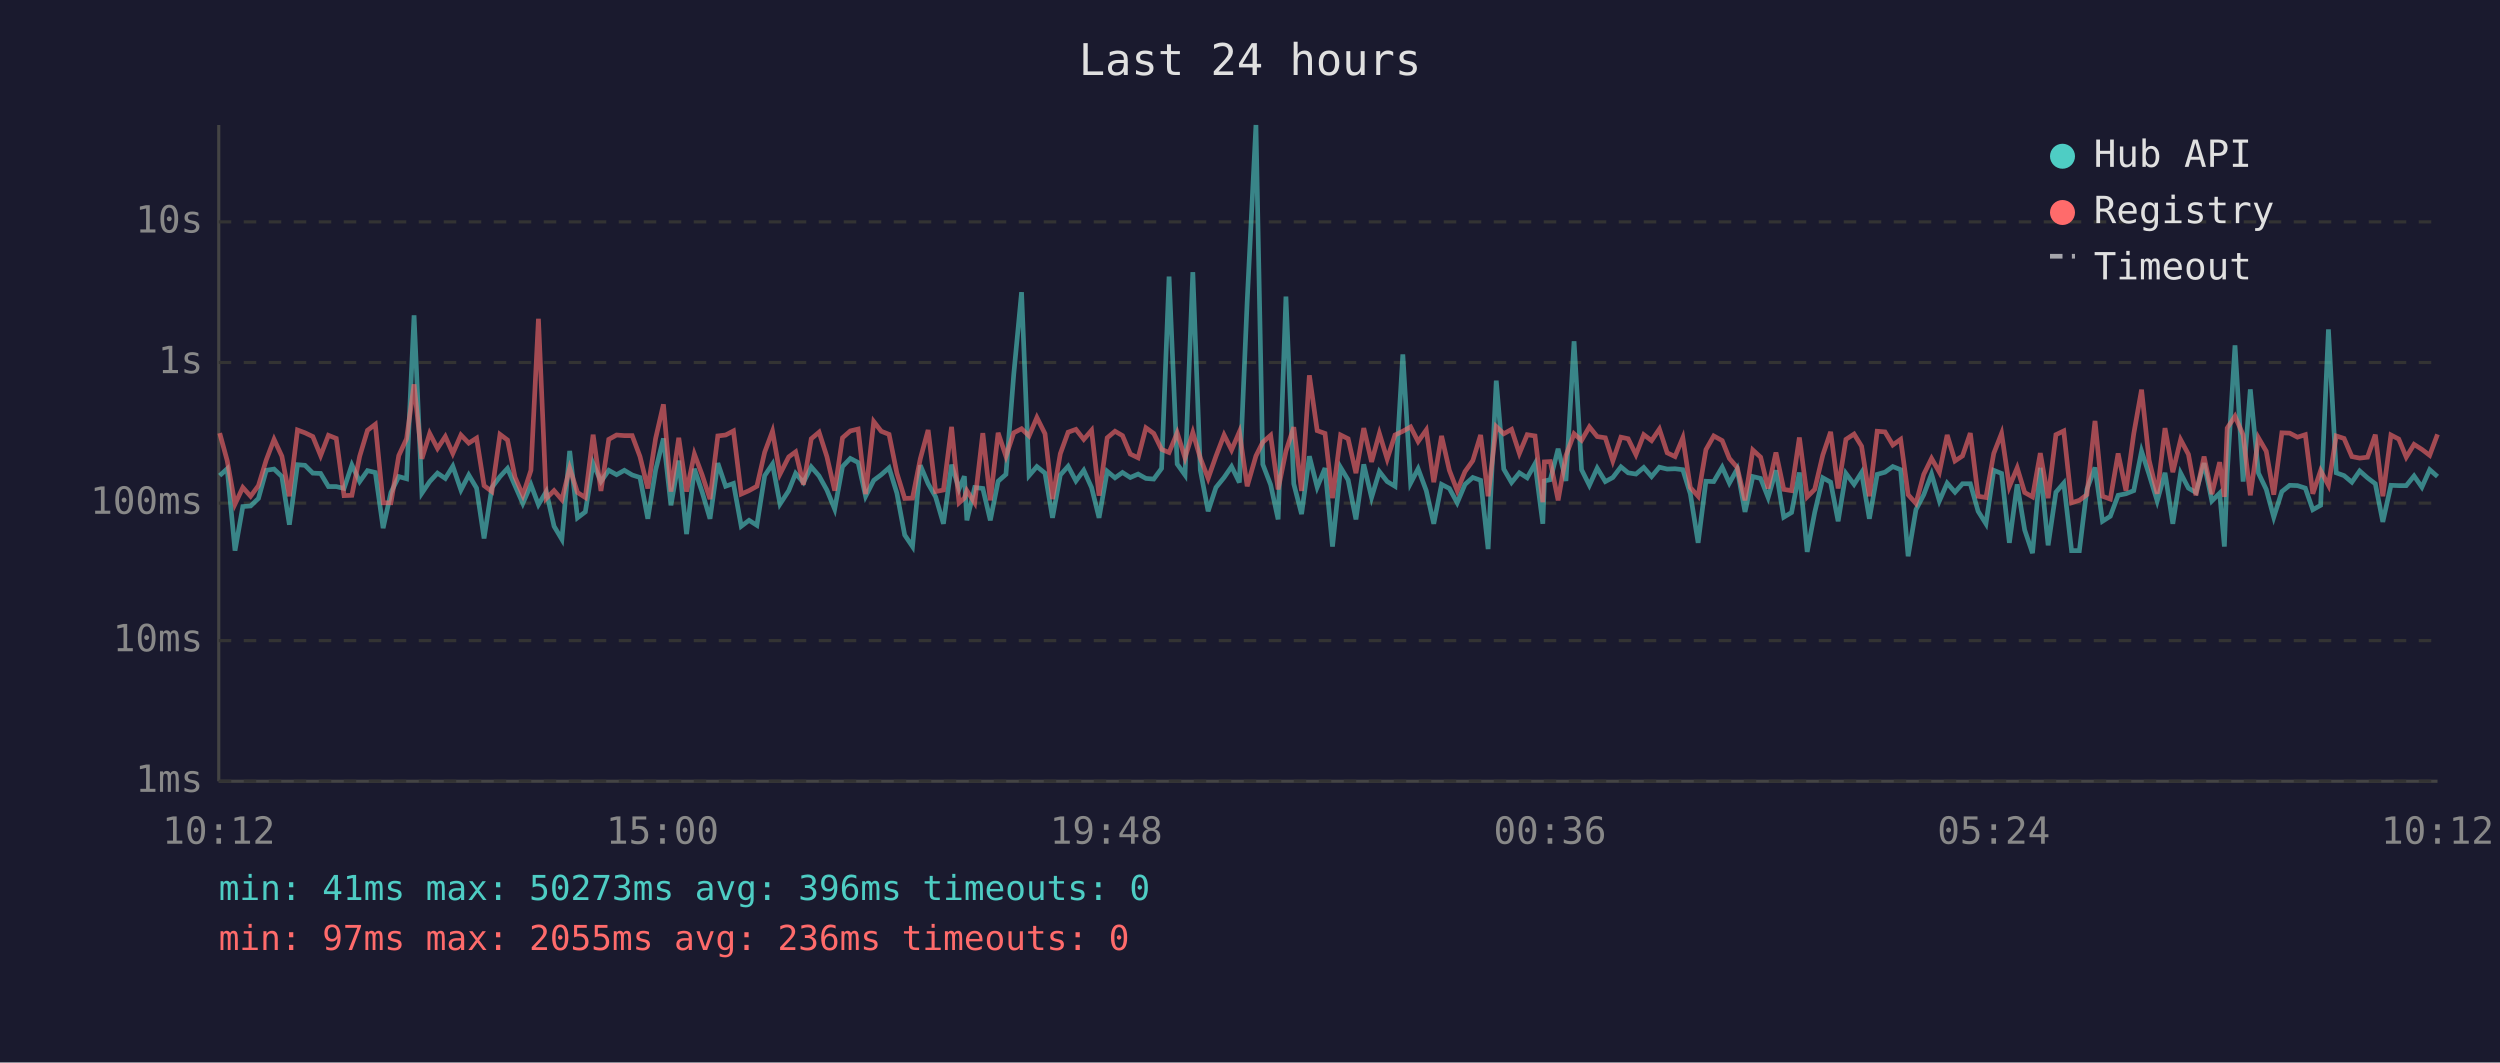
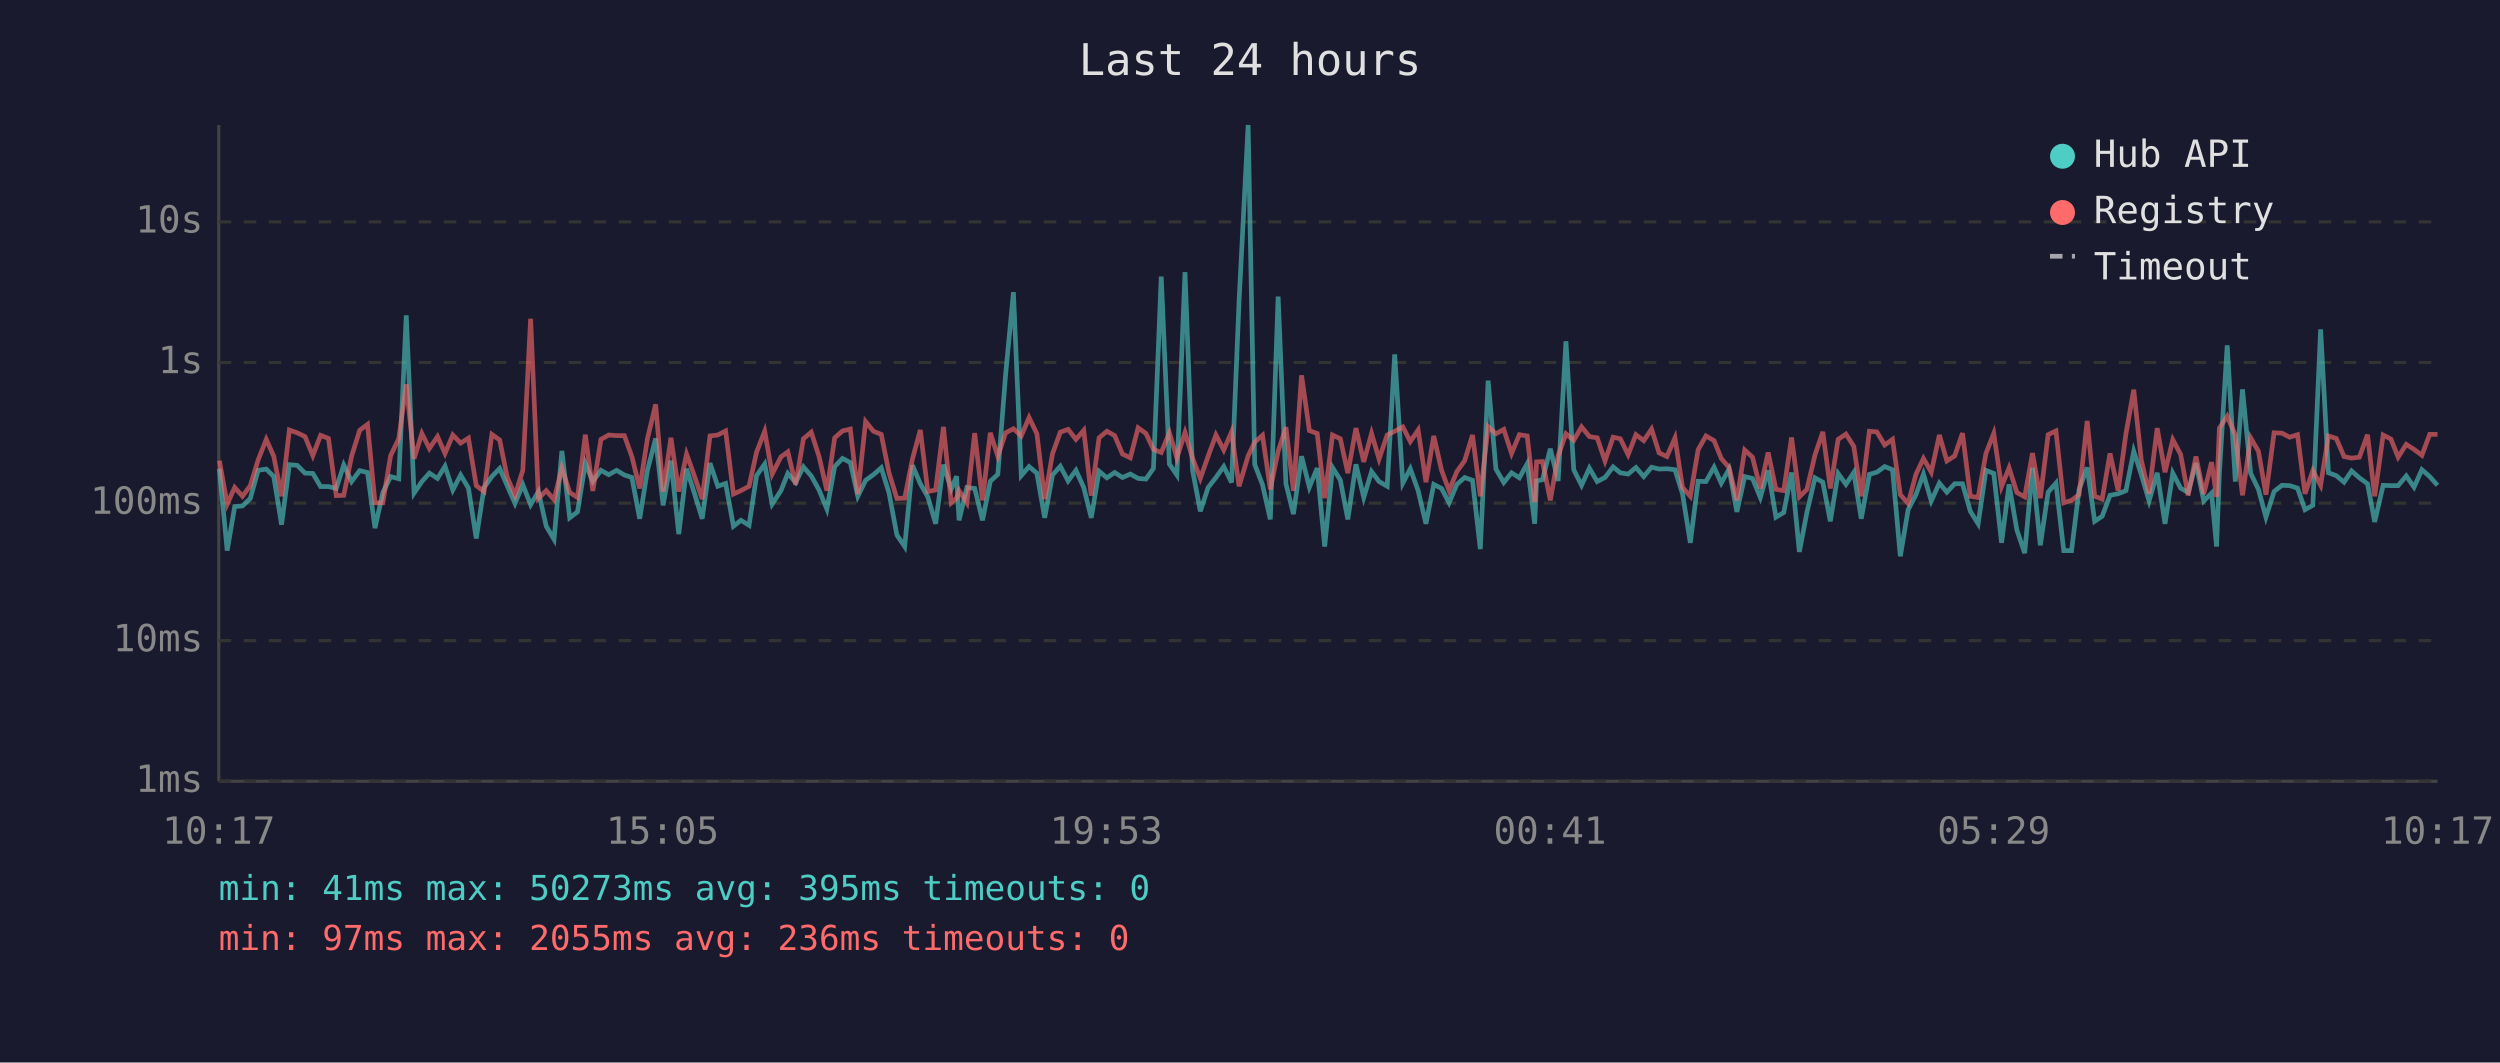
<svg xmlns="http://www.w3.org/2000/svg" viewBox="0 0 800 340" font-family="monospace" font-size="12">
  <rect width="800" height="340" fill="#1a1a2e" />
  <text x="400" y="24" fill="#e0e0e0" font-size="14" text-anchor="middle">Last 24 hours</text>
  <line x1="70" y1="40" x2="70" y2="250" stroke="#444" stroke-width="1" />
  <line x1="70" y1="250" x2="780" y2="250" stroke="#444" stroke-width="1" />
  <line x1="70" y1="250" x2="780" y2="250" stroke="#333" stroke-width="1" stroke-dasharray="4" />
  <text x="65" y="250" fill="#888" text-anchor="end" dominant-baseline="middle">1ms</text>
  <line x1="70" y1="205" x2="780" y2="205" stroke="#333" stroke-width="1" stroke-dasharray="4" />
  <text x="65" y="205" fill="#888" text-anchor="end" dominant-baseline="middle">10ms</text>
  <line x1="70" y1="161" x2="780" y2="161" stroke="#333" stroke-width="1" stroke-dasharray="4" />
  <text x="65" y="161" fill="#888" text-anchor="end" dominant-baseline="middle">100ms</text>
  <line x1="70" y1="116" x2="780" y2="116" stroke="#333" stroke-width="1" stroke-dasharray="4" />
  <text x="65" y="116" fill="#888" text-anchor="end" dominant-baseline="middle">1s</text>
  <line x1="70" y1="71" x2="780" y2="71" stroke="#333" stroke-width="1" stroke-dasharray="4" />
  <text x="65" y="71" fill="#888" text-anchor="end" dominant-baseline="middle">10s</text>
-   <text x="70" y="270" fill="#888" text-anchor="middle">10:12</text>
-   <text x="212" y="270" fill="#888" text-anchor="middle">15:00</text>
-   <text x="354" y="270" fill="#888" text-anchor="middle">19:48</text>
-   <text x="496" y="270" fill="#888" text-anchor="middle">00:36</text>
-   <text x="638" y="270" fill="#888" text-anchor="middle">05:24</text>
-   <text x="780" y="270" fill="#888" text-anchor="middle">10:12</text>
-   <polyline points="70.3,152.2 72.7,150.0 75.2,176.2 77.7,162.1 80.2,161.9 82.7,159.5 85.2,150.5 87.7,150.1 90.2,152.5 92.6,167.9 95.2,148.7 97.6,148.9 100.1,151.4 102.6,151.5 105.1,155.7 107.6,155.7 110.1,156.3 112.6,148.8 115.1,154.1 117.6,150.6 120.1,151.2 122.6,169.0 125.1,157.6 127.6,152.5 130.1,153.2 132.5,100.9 135.0,157.8 137.5,154.1 140.0,151.4 142.5,153.1 144.9,149.2 147.5,156.8 150.0,152.0 152.5,156.2 154.9,172.3 157.4,156.0 160.0,152.5 162.4,149.9 164.8,155.4 167.3,161.1 169.9,155.1 172.3,161.5 174.8,157.3 177.3,168.4 179.8,172.6 182.3,144.3 184.8,165.7 187.3,163.8 189.8,148.3 192.3,154.1 194.8,150.5 197.3,151.9 199.8,150.5 202.3,152.0 204.8,152.8 207.3,166.0 209.8,150.4 212.3,140.3 214.7,161.7 217.2,147.4 219.7,170.9 222.2,150.0 224.7,157.5 227.2,166.0 229.7,148.2 232.2,155.6 234.7,154.7 237.2,168.4 239.7,166.5 242.2,168.1 244.7,152.2 247.2,148.5 249.6,161.3 252.4,157.0 254.6,151.5 257.1,154.4 259.6,149.4 262.1,152.3 264.6,156.8 267.1,162.9 269.6,149.3 272.1,146.7 274.6,148.0 277.0,158.8 279.6,153.7 282.0,151.9 284.5,149.7 287.0,157.8 289.5,171.2 292.0,174.9 294.5,148.9 297.0,154.8 299.4,159.0 301.9,167.6 304.5,148.7 306.9,156.5 308.6,152.4 309.4,166.5 311.9,156.0 314.5,156.3 316.9,166.5 319.4,154.0 321.9,151.8 324.4,119.8 326.9,93.5 329.3,152.2 331.8,149.3 334.4,151.4 336.8,165.7 339.3,152.0 341.8,149.2 344.3,153.9 346.8,150.5 349.3,156.0 351.7,165.7 354.3,150.8 356.8,152.9 359.2,151.2 361.7,152.8 364.2,151.7 366.7,153.1 369.2,153.3 371.7,149.9 374.1,88.5 376.7,148.5 379.2,152.0 381.7,87.1 384.1,150.4 386.6,163.6 389.1,156.0 391.7,152.8 394.1,149.3 396.6,154.4 399.1,96.4 401.9,40.0 404.1,148.6 406.6,155.1 409.0,166.2 411.5,94.9 414.0,154.8 416.5,164.5 419.0,146.0 421.5,155.9 424.0,149.8 426.4,174.9 429.0,149.6 431.4,153.6 433.9,166.2 436.4,148.6 438.9,159.2 441.4,150.9 443.9,154.1 446.4,155.6 448.9,113.4 451.4,154.6 453.8,150.0 456.4,157.0 458.8,167.6 461.3,155.0 463.8,156.3 466.3,160.9 468.8,155.0 471.3,152.8 473.8,153.7 476.2,175.7 478.8,121.8 481.2,150.1 483.7,154.4 486.2,151.3 488.7,152.9 491.2,148.4 493.7,167.6 494.2,153.9 496.1,153.5 498.6,143.6 501.1,153.9 503.7,109.2 506.1,150.3 508.6,155.3 511.1,149.8 513.7,154.1 516.1,152.8 518.7,149.4 521.0,151.3 523.5,151.7 526.0,149.6 528.5,152.5 531.0,149.5 533.5,150.1 536.0,150.0 538.5,150.3 540.9,158.0 543.4,173.7 545.9,154.0 548.4,154.1 551.1,149.5 553.4,154.6 555.9,150.1 558.4,163.8 560.9,152.5 563.4,153.1 565.8,159.2 568.3,150.5 570.8,165.5 573.3,164.0 575.8,151.2 578.3,176.6 580.7,164.0 583.3,152.9 585.8,154.3 588.2,166.8 590.7,151.5 593.3,155.0 595.7,151.2 598.2,166.0 600.7,151.8 603.2,151.1 605.7,149.3 608.2,150.3 610.6,178.0 613.1,163.1 615.6,158.3 618.1,151.7 620.6,160.3 623.1,154.6 625.6,157.5 628.0,154.8 630.5,154.8 633.0,163.6 635.5,167.6 638.0,150.5 640.5,151.5 643.0,173.7 645.5,155.0 647.9,169.6 650.4,177.0 652.9,149.7 655.4,174.5 657.9,157.5 660.4,154.6 662.9,176.2 665.4,176.2 667.8,156.6 670.4,149.6 672.8,166.8 675.3,165.2 677.8,158.5 680.3,158.0 682.8,157.0 685.3,144.4 687.7,151.8 690.3,160.3 692.8,151.3 695.3,167.6 697.8,151.4 700.3,156.2 702.7,157.6 705.3,148.2 707.8,160.3 710.3,157.8 711.8,174.9 712.7,151.5 715.2,110.5 717.8,154.1 720.1,124.6 722.7,151.4 725.2,156.6 727.6,165.5 730.2,157.3 732.7,155.3 735.2,155.4 737.7,156.2 740.1,163.1 742.6,161.7 745.1,105.4 747.6,151.3 750.1,152.2 752.6,154.3 755.1,150.7 757.6,152.9 760.1,154.8 762.5,167.0 765.1,155.3 767.6,155.4 770.0,155.4 772.5,152.3 775.0,155.9 777.5,150.3 780.0,152.5" fill="none" stroke="#4ecdc4" stroke-width="1.5" opacity="0.6" />
-   <polyline points="70.3,138.6 72.7,147.4 75.2,161.3 77.7,156.0 80.2,158.8 82.7,155.4 85.2,147.2 87.7,140.6 90.2,146.0 92.6,158.8 95.2,137.6 97.6,138.5 100.1,139.7 102.6,145.8 105.1,139.3 107.6,140.3 110.1,158.6 112.6,158.5 115.1,146.0 117.6,137.7 120.1,135.8 122.6,160.9 125.1,160.9 127.6,145.8 130.1,140.4 132.5,123.0 135.0,146.8 137.5,138.7 140.0,143.5 142.5,139.7 144.9,145.1 147.5,139.2 150.0,141.8 152.5,140.2 154.9,155.4 157.4,157.3 160.0,139.0 162.4,140.8 164.8,152.7 167.3,158.5 169.9,150.5 172.3,102.0 174.8,159.5 177.3,157.0 179.8,159.9 182.3,149.8 184.8,157.6 187.3,159.2 189.8,139.1 192.3,157.1 194.8,140.6 197.3,139.2 199.8,139.4 202.3,139.4 204.8,146.1 207.3,156.3 209.8,140.3 212.3,129.4 214.7,157.3 217.2,140.1 219.7,157.3 222.2,145.3 224.7,152.0 227.2,159.7 229.7,139.5 232.2,139.2 234.7,137.9 237.2,158.1 239.7,157.0 242.2,155.6 244.7,144.7 247.2,138.0 249.6,151.7 252.4,146.2 254.6,144.6 257.1,155.1 259.6,140.4 262.1,138.3 264.6,146.1 267.1,157.0 269.6,140.1 272.1,137.9 274.6,137.3 277.0,158.1 279.6,134.9 282.0,138.0 284.5,139.0 287.0,151.4 289.5,159.5 292.0,159.4 294.5,146.8 297.0,137.6 299.4,157.3 301.9,156.8 304.5,136.6 306.9,160.9 308.6,159.4 309.4,157.0 311.9,160.9 314.5,138.6 316.9,160.1 319.4,138.5 321.9,146.0 324.4,138.5 326.9,137.2 329.3,139.5 331.8,133.6 334.4,138.8 336.8,159.7 339.3,145.2 341.8,138.3 344.3,137.4 346.8,140.6 349.3,137.7 351.7,158.6 354.3,140.1 356.8,138.0 359.2,139.4 361.7,145.3 364.2,146.5 366.7,136.9 369.2,138.7 371.7,143.8 374.1,144.8 376.7,138.5 379.2,146.5 381.7,138.4 384.1,146.6 386.6,153.1 389.1,146.0 391.7,139.2 394.1,144.0 396.6,138.2 399.1,155.6 401.9,145.9 404.1,141.5 406.6,139.3 409.0,156.6 411.5,144.4 414.0,136.7 416.5,157.1 419.0,120.1 421.5,137.8 424.0,138.7 426.4,159.4 429.0,139.2 431.4,140.4 433.9,151.4 436.4,137.0 438.9,147.8 441.4,138.7 443.9,146.9 446.4,139.2 448.9,138.0 451.4,136.6 453.8,141.3 456.4,137.6 458.8,154.3 461.3,139.5 463.8,150.5 466.3,157.0 468.8,150.9 471.3,147.4 473.8,139.2 476.2,158.8 478.8,136.5 481.2,138.8 483.7,137.4 486.2,145.1 488.7,139.1 491.2,139.5 493.7,160.7 494.2,147.8 496.1,147.7 498.6,160.1 501.1,145.8 503.7,138.8 506.1,140.9 508.6,136.6 511.1,139.7 513.7,140.1 516.1,147.5 518.7,139.9 521.0,140.4 523.5,145.5 526.0,139.1 528.5,141.0 531.0,137.3 533.5,144.9 536.0,146.1 538.5,140.1 540.9,156.0 543.4,158.8 545.9,143.9 548.4,139.5 551.1,141.0 553.4,146.7 555.9,149.6 558.4,160.1 560.9,144.0 563.4,146.3 565.8,156.3 568.3,144.8 570.8,156.6 573.3,157.0 575.8,140.0 578.3,159.0 580.7,156.6 583.3,145.6 585.8,138.2 588.2,156.3 590.7,140.6 593.3,138.9 595.7,142.8 598.2,158.8 600.7,138.0 603.2,138.2 605.7,142.4 608.2,140.6 610.6,158.3 613.1,161.1 615.6,151.8 618.1,146.7 620.6,151.1 623.1,139.2 625.6,147.5 628.0,145.9 630.5,138.6 633.0,158.8 635.5,159.2 638.0,145.1 640.5,138.7 643.0,155.7 645.5,149.7 647.9,157.6 650.4,159.0 652.9,145.0 655.4,159.4 657.9,139.1 660.4,137.9 662.9,160.9 665.4,160.1 667.8,158.3 670.4,134.7 672.8,158.8 675.3,159.7 677.8,145.1 680.3,157.0 682.8,138.8 685.3,124.7 687.7,147.2 690.3,158.0 692.8,137.0 695.3,151.1 697.8,140.7 700.3,145.4 702.7,158.5 705.3,146.1 707.8,158.1 710.3,147.9 711.8,159.0 712.7,137.0 715.2,133.2 717.8,139.2 720.1,158.5 722.7,140.1 725.2,144.4 727.6,158.3 730.2,138.5 732.7,138.6 735.2,139.9 737.7,139.1 740.1,158.0 742.6,150.6 745.1,155.3 747.6,139.5 750.1,140.3 752.6,146.1 755.1,146.6 757.6,146.3 760.1,139.1 762.5,158.8 765.1,139.2 767.6,140.5 770.0,146.3 772.5,142.2 775.0,143.8 777.5,145.7 780.0,139.0" fill="none" stroke="#ff6b6b" stroke-width="1.5" opacity="0.6" />
+   <text x="70" y="270" fill="#888" text-anchor="middle">10:17</text>
+   <text x="212" y="270" fill="#888" text-anchor="middle">15:05</text>
+   <text x="354" y="270" fill="#888" text-anchor="middle">19:53</text>
+   <text x="496" y="270" fill="#888" text-anchor="middle">00:41</text>
+   <text x="638" y="270" fill="#888" text-anchor="middle">05:29</text>
+   <text x="780" y="270" fill="#888" text-anchor="middle">10:17</text>
+   <polyline points="70.2,150.0 72.7,176.2 75.1,162.1 77.6,161.9 80.1,159.5 82.6,150.5 85.2,150.1 87.6,152.5 90.1,167.9 92.6,148.7 95.1,148.9 97.6,151.4 100.1,151.5 102.6,155.7 105.1,155.7 107.6,156.3 110.0,148.8 112.5,154.1 115.1,150.6 117.6,151.2 120.0,169.0 122.5,157.6 125.0,152.5 127.6,153.2 130.0,100.9 132.5,157.8 135.0,154.1 137.4,151.4 140.0,153.1 142.4,149.2 144.9,156.8 147.4,152.0 149.9,156.2 152.4,172.3 154.9,156.0 157.4,152.5 159.9,149.9 162.3,155.4 164.8,161.1 167.3,155.1 169.8,161.5 172.3,157.3 174.8,168.4 177.3,172.6 179.8,144.3 182.3,165.7 184.8,163.8 187.3,148.3 189.7,154.1 192.3,150.5 194.8,151.9 197.3,150.5 199.8,152.0 202.2,152.8 204.7,166.0 207.2,150.4 209.8,140.3 212.2,161.7 214.7,147.4 217.2,170.9 219.7,150.0 222.1,157.5 224.7,166.0 227.2,148.2 229.7,155.6 232.2,154.7 234.7,168.4 237.1,166.5 239.7,168.1 242.1,152.2 244.7,148.5 247.1,161.3 249.9,157.0 252.1,151.5 254.6,154.4 257.1,149.4 259.6,152.3 262.1,156.8 264.6,162.9 267.1,149.3 269.6,146.7 272.1,148.0 274.5,158.8 277.0,153.7 279.5,151.9 282.0,149.7 284.5,157.8 287.0,171.2 289.5,174.9 292.0,148.9 294.5,154.8 296.9,159.0 299.4,167.6 301.9,148.7 304.4,156.5 306.1,152.4 306.9,166.5 309.4,156.0 311.9,156.3 314.4,166.5 316.9,154.0 319.3,151.8 321.8,119.8 324.3,93.5 326.8,152.2 329.3,149.3 331.8,151.4 334.3,165.7 336.8,152.0 339.3,149.2 341.8,153.9 344.3,150.5 346.8,156.0 349.2,165.7 351.7,150.8 354.2,152.9 356.7,151.2 359.2,152.8 361.7,151.7 364.2,153.1 366.7,153.3 369.1,149.9 371.6,88.5 374.2,148.5 376.6,152.0 379.2,87.1 381.6,150.4 384.1,163.6 386.6,156.0 389.1,152.8 391.6,149.3 394.1,154.4 396.5,96.4 399.4,40.0 401.5,148.6 404.0,155.1 406.5,166.2 409.0,94.9 411.5,154.8 413.9,164.5 416.5,146.0 419.0,155.9 421.5,149.8 423.9,174.9 426.4,149.6 428.9,153.6 431.3,166.2 433.9,148.6 436.4,159.2 438.9,150.9 441.3,154.1 443.9,155.6 446.3,113.4 448.9,154.6 451.3,150.0 453.8,157.0 456.3,167.6 458.8,155.0 461.3,156.3 463.7,160.9 466.2,155.0 468.7,152.8 471.2,153.7 473.7,175.7 476.2,121.8 478.7,150.1 481.2,154.4 483.7,151.3 486.2,152.9 488.7,148.4 491.1,167.6 491.7,153.9 493.6,153.5 496.1,143.6 498.6,153.9 501.1,109.2 503.6,150.3 506.1,155.3 508.6,149.8 511.1,154.1 513.6,152.8 516.2,149.4 518.5,151.3 521.0,151.7 523.5,149.6 526.0,152.5 528.5,149.5 530.9,150.1 533.4,150.0 536.0,150.3 538.4,158.0 540.9,173.7 543.4,154.0 545.9,154.1 548.5,149.5 550.8,154.6 553.3,150.1 555.8,163.8 558.3,152.5 560.8,153.1 563.3,159.2 565.8,150.5 568.3,165.5 570.8,164.0 573.3,151.2 575.8,176.6 578.2,164.0 580.8,152.9 583.3,154.3 585.7,166.8 588.2,151.5 590.7,155.0 593.2,151.2 595.6,166.0 598.2,151.8 600.6,151.1 603.1,149.3 605.6,150.3 608.1,178.0 610.6,163.1 613.1,158.3 615.5,151.7 618.0,160.3 620.6,154.6 623.0,157.5 625.5,154.8 628.0,154.8 630.5,163.6 633.0,167.6 635.5,150.5 638.0,151.5 640.5,173.7 642.9,155.0 645.4,169.6 647.9,177.0 650.4,149.7 652.9,174.5 655.4,157.5 657.9,154.6 660.4,176.2 662.9,176.2 665.3,156.6 667.9,149.6 670.3,166.8 672.7,165.2 675.2,158.5 677.8,158.0 680.3,157.0 682.8,144.4 685.2,151.8 687.7,160.3 690.3,151.3 692.8,167.6 695.3,151.4 697.8,156.2 700.2,157.6 702.7,148.2 705.2,160.3 707.7,157.8 709.3,174.9 710.2,151.5 712.7,110.5 715.3,154.1 717.6,124.6 720.2,151.4 722.7,156.6 725.1,165.5 727.7,157.3 730.2,155.3 732.7,155.4 735.2,156.2 737.6,163.1 740.1,161.7 742.6,105.4 745.1,151.3 747.6,152.2 750.1,154.3 752.5,150.7 755.0,152.9 757.6,154.8 759.9,167.0 762.6,155.3 765.1,155.4 767.4,155.4 770.0,152.3 772.5,155.9 775.0,150.3 777.5,152.5 780.0,155.3" fill="none" stroke="#4ecdc4" stroke-width="1.5" opacity="0.6" />
+   <polyline points="70.2,147.4 72.7,161.3 75.1,156.0 77.6,158.8 80.1,155.4 82.6,147.2 85.2,140.6 87.6,146.0 90.1,158.8 92.6,137.6 95.1,138.5 97.6,139.7 100.1,145.8 102.6,139.3 105.1,140.3 107.6,158.6 110.0,158.5 112.5,146.0 115.1,137.7 117.6,135.8 120.0,160.9 122.5,160.9 125.0,145.8 127.6,140.4 130.0,123.0 132.5,146.8 135.0,138.7 137.4,143.5 140.0,139.7 142.4,145.1 144.9,139.2 147.4,141.8 149.9,140.2 152.4,155.4 154.9,157.3 157.4,139.0 159.9,140.8 162.3,152.7 164.8,158.5 167.3,150.5 169.8,102.0 172.3,159.5 174.8,157.0 177.3,159.9 179.8,149.8 182.3,157.6 184.8,159.2 187.3,139.1 189.7,157.1 192.3,140.6 194.8,139.2 197.3,139.4 199.8,139.4 202.2,146.1 204.7,156.3 207.2,140.3 209.8,129.4 212.2,157.3 214.7,140.1 217.2,157.3 219.7,145.3 222.1,152.0 224.7,159.7 227.2,139.5 229.7,139.2 232.2,137.9 234.7,158.1 237.1,157.0 239.7,155.6 242.1,144.7 244.7,138.0 247.1,151.7 249.9,146.2 252.1,144.6 254.6,155.1 257.1,140.4 259.6,138.3 262.1,146.1 264.6,157.0 267.1,140.1 269.6,137.9 272.1,137.3 274.5,158.1 277.0,134.9 279.5,138.0 282.0,139.0 284.5,151.4 287.0,159.5 289.5,159.4 292.0,146.8 294.5,137.6 296.9,157.3 299.4,156.8 301.9,136.6 304.4,160.9 306.1,159.4 306.9,157.0 309.4,160.9 311.9,138.6 314.4,160.1 316.9,138.5 319.3,146.0 321.8,138.5 324.3,137.2 326.8,139.5 329.3,133.6 331.8,138.8 334.3,159.7 336.8,145.2 339.3,138.3 341.8,137.4 344.3,140.6 346.8,137.7 349.2,158.6 351.7,140.1 354.2,138.0 356.7,139.4 359.2,145.3 361.7,146.5 364.2,136.9 366.7,138.7 369.1,143.8 371.6,144.8 374.2,138.5 376.6,146.5 379.2,138.4 381.6,146.6 384.1,153.1 386.6,146.0 389.1,139.2 391.6,144.0 394.1,138.2 396.5,155.6 399.4,145.9 401.5,141.5 404.0,139.3 406.5,156.6 409.0,144.4 411.5,136.7 413.9,157.1 416.5,120.1 419.0,137.8 421.5,138.7 423.9,159.4 426.4,139.2 428.9,140.4 431.3,151.4 433.9,137.0 436.4,147.8 438.9,138.7 441.3,146.9 443.9,139.2 446.3,138.0 448.9,136.6 451.3,141.3 453.8,137.6 456.3,154.3 458.8,139.5 461.3,150.5 463.7,157.0 466.2,150.9 468.7,147.4 471.2,139.2 473.7,158.8 476.2,136.5 478.7,138.8 481.2,137.4 483.7,145.1 486.2,139.1 488.7,139.5 491.1,160.7 491.7,147.8 493.6,147.7 496.1,160.1 498.6,145.8 501.1,138.8 503.6,140.9 506.1,136.6 508.6,139.7 511.1,140.1 513.6,147.5 516.2,139.9 518.5,140.4 521.0,145.5 523.5,139.1 526.0,141.0 528.5,137.3 530.9,144.9 533.4,146.1 536.0,140.1 538.4,156.0 540.9,158.8 543.4,143.9 545.9,139.5 548.5,141.0 550.8,146.7 553.3,149.6 555.8,160.1 558.3,144.0 560.8,146.3 563.3,156.3 565.8,144.8 568.3,156.6 570.8,157.0 573.3,140.0 575.8,159.0 578.2,156.6 580.8,145.6 583.3,138.2 585.7,156.3 588.2,140.6 590.7,138.9 593.2,142.8 595.6,158.8 598.2,138.0 600.6,138.2 603.1,142.4 605.6,140.6 608.1,158.3 610.6,161.1 613.1,151.8 615.5,146.7 618.0,151.1 620.6,139.2 623.0,147.5 625.5,145.9 628.0,138.6 630.5,158.8 633.0,159.2 635.5,145.1 638.0,138.7 640.5,155.7 642.9,149.7 645.4,157.6 647.9,159.0 650.4,145.0 652.9,159.4 655.4,139.1 657.9,137.9 660.4,160.9 662.9,160.1 665.3,158.3 667.9,134.7 670.3,158.8 672.7,159.7 675.2,145.1 677.8,157.0 680.3,138.8 682.8,124.7 685.2,147.2 687.7,158.0 690.3,137.0 692.8,151.1 695.3,140.7 697.8,145.4 700.2,158.5 702.7,146.1 705.2,158.1 707.7,147.9 709.3,159.0 710.2,137.0 712.7,133.2 715.3,139.2 717.6,158.5 720.2,140.1 722.7,144.4 725.1,158.3 727.7,138.5 730.2,138.6 732.7,139.9 735.2,139.1 737.6,158.0 740.1,150.6 742.6,155.3 745.1,139.5 747.6,140.3 750.1,146.1 752.5,146.6 755.0,146.3 757.6,139.1 759.9,158.8 762.6,139.2 765.1,140.5 767.4,146.3 770.0,142.2 772.5,143.8 775.0,145.7 777.5,139.0 780.0,139.0" fill="none" stroke="#ff6b6b" stroke-width="1.5" opacity="0.6" />
  <circle cx="660" cy="50" r="4" fill="#4ecdc4" />
  <text x="670" y="50" fill="#e0e0e0" dominant-baseline="middle">Hub API</text>
  <circle cx="660" cy="68" r="4" fill="#ff6b6b" />
  <text x="670" y="68" fill="#e0e0e0" dominant-baseline="middle">Registry</text>
  <line x1="656" y1="82" x2="664" y2="82" stroke="#e0e0e0" stroke-width="1.5" stroke-dasharray="4,3" opacity="0.7" />
  <text x="670" y="86" fill="#e0e0e0" dominant-baseline="middle">Timeout</text>
-   <text x="70" y="288" fill="#4ecdc4" font-size="11">min: 41ms  max: 50273ms  avg: 396ms  timeouts: 0</text>
+   <text x="70" y="288" fill="#4ecdc4" font-size="11">min: 41ms  max: 50273ms  avg: 395ms  timeouts: 0</text>
  <text x="70" y="304" fill="#ff6b6b" font-size="11">min: 97ms  max: 2055ms  avg: 236ms  timeouts: 0</text>
</svg>
